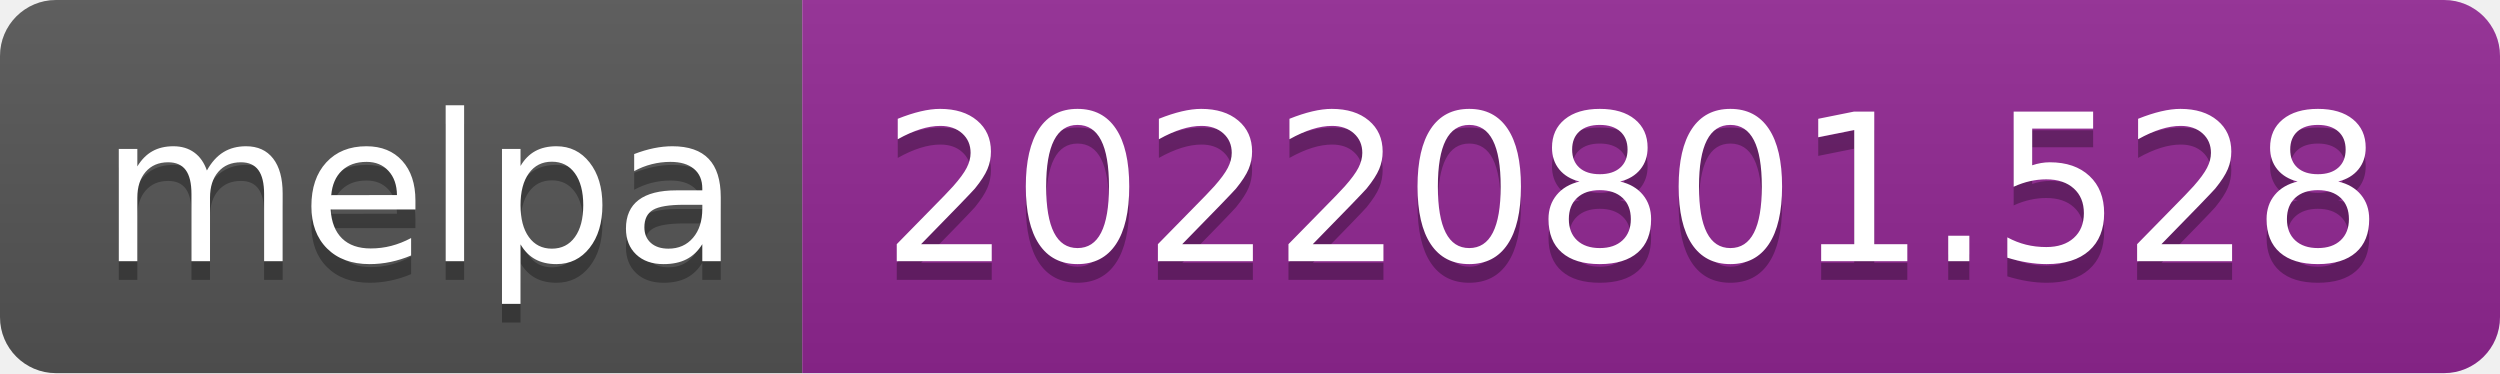
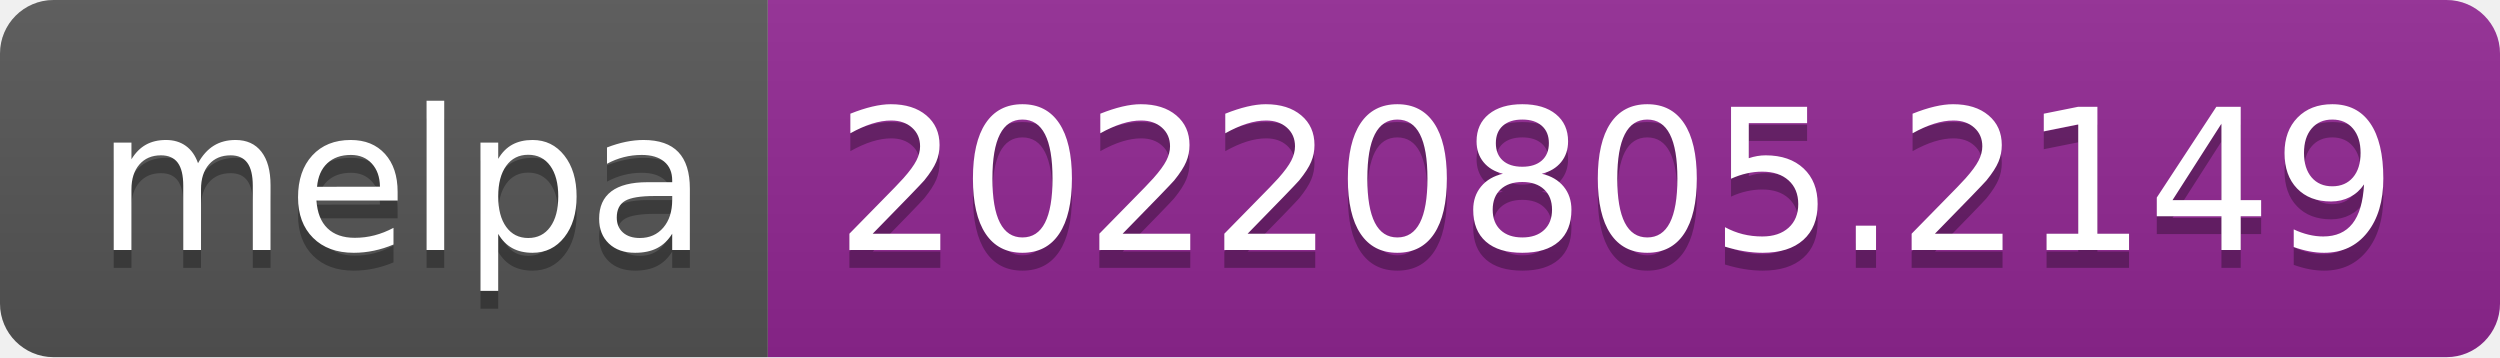
- <svg xmlns="http://www.w3.org/2000/svg" width="134" height="20" role="img" aria-label="melpa: 20220801.528">
+ <svg xmlns="http://www.w3.org/2000/svg" width="140" height="20" role="img" aria-label="melpa: 20220805.2149">
  <linearGradient id="s" x2="0" y2="100%">
    <stop offset="0" stop-color="#bbb" stop-opacity=".1" />
    <stop offset="1" stop-opacity=".1" />
  </linearGradient>
  <clipPath id="r">
-     <rect width="134" height="20" rx="3" fill="#fff" />
+     <rect width="140" height="20" rx="3" fill="#fff" />
  </clipPath>
  <g clip-path="url(#r)">
    <rect width="43" height="20" fill="#555" />
-     <rect x="43" width="91" height="20" fill="#922793" />
-     <rect width="134" height="20" fill="url(#s)" />
+     <rect x="43" width="97" height="20" fill="#922793" />
+     <rect width="140" height="20" fill="url(#s)" />
  </g>
  <g fill="#fff" text-anchor="middle" font-family="Verdana,Geneva,DejaVu Sans,sans-serif" text-rendering="geometricPrecision" font-size="110">
    <text aria-hidden="true" x="225" y="150" fill="#010101" fill-opacity=".3" transform="scale(.1)" textLength="330">melpa</text>
    <text x="225" y="140" transform="scale(.1)" fill="#fff" textLength="330">melpa</text>
-     <text aria-hidden="true" x="875" y="150" fill="#010101" fill-opacity=".3" transform="scale(.1)" textLength="810">20220801.528</text>
-     <text x="875" y="140" transform="scale(.1)" fill="#fff" textLength="810">20220801.528</text>
+     <text aria-hidden="true" x="905" y="150" fill="#010101" fill-opacity=".3" transform="scale(.1)" textLength="870">20220805.2149</text>
+     <text x="905" y="140" transform="scale(.1)" fill="#fff" textLength="870">20220805.2149</text>
  </g>
</svg>
